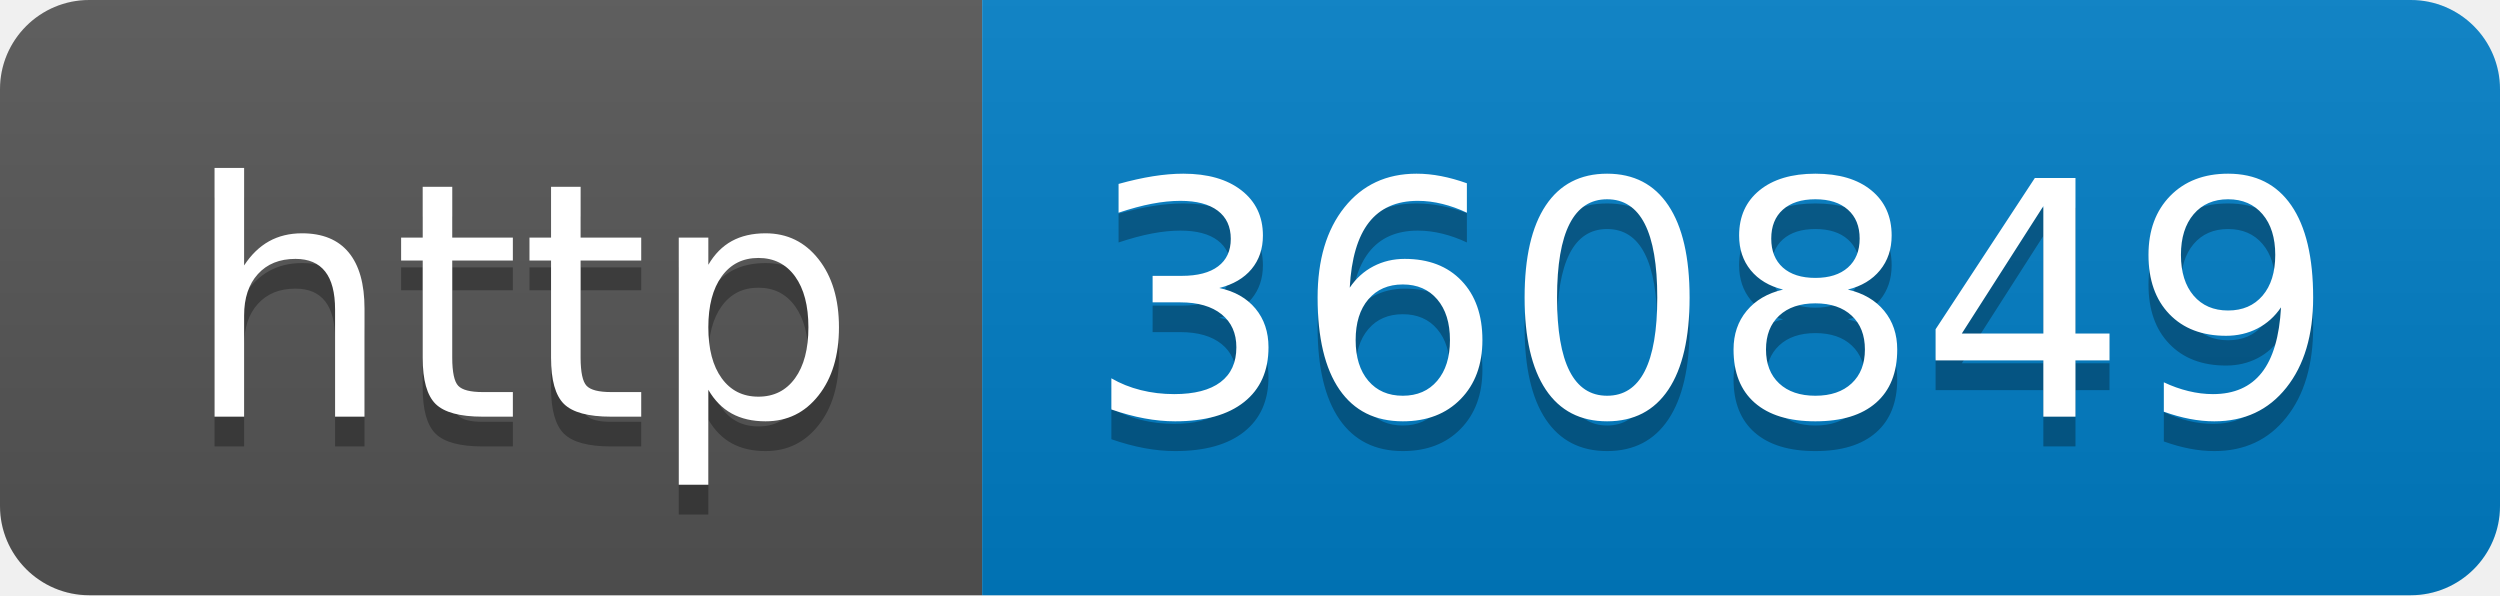
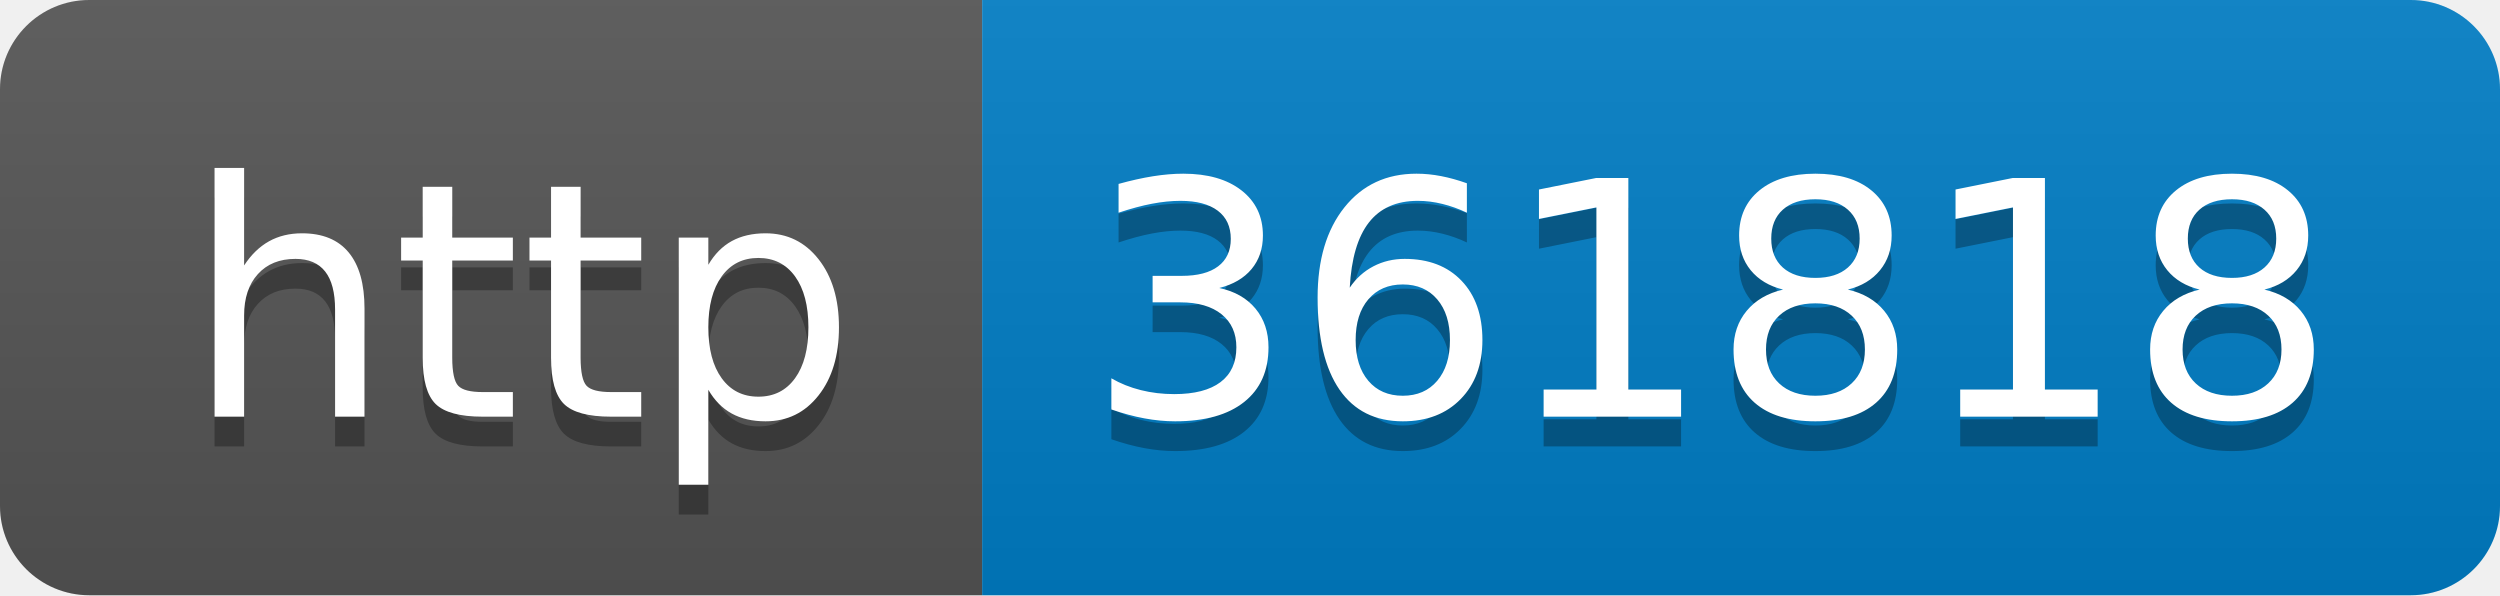
- <svg xmlns="http://www.w3.org/2000/svg" width="84" height="20" role="img" aria-label="http: 360849">
+ <svg xmlns="http://www.w3.org/2000/svg" width="84" height="20" role="img" aria-label="http: 361818">
  <linearGradient id="s" x2="0" y2="100%">
    <stop offset="0" stop-color="#bbb" stop-opacity=".1" />
    <stop offset="1" stop-opacity=".1" />
  </linearGradient>
  <clipPath id="r">
    <rect width="84" height="20" rx="3" fill="#fff" />
  </clipPath>
  <g clip-path="url(#r)">
    <rect width="33" height="20" fill="#555" />
    <rect x="33" width="51" height="20" fill="#007ec6" />
    <rect width="84" height="20" fill="url(#s)" />
  </g>
  <g fill="#fff" text-anchor="middle" font-family="Verdana,Geneva,DejaVu Sans,sans-serif" text-rendering="geometricPrecision" font-size="110">
    <text aria-hidden="true" x="175" y="150" fill="#010101" fill-opacity=".3" transform="scale(.1)" textLength="230">http</text>
    <text x="175" y="140" transform="scale(.1)" fill="#fff" textLength="230">http</text>
-     <text aria-hidden="true" x="575" y="150" fill="#010101" fill-opacity=".3" transform="scale(.1)" textLength="410">360849</text>
-     <text x="575" y="140" transform="scale(.1)" fill="#fff" textLength="410">360849</text>
+     <text aria-hidden="true" x="575" y="150" fill="#010101" fill-opacity=".3" transform="scale(.1)" textLength="410">361818</text>
+     <text x="575" y="140" transform="scale(.1)" fill="#fff" textLength="410">361818</text>
  </g>
</svg>
